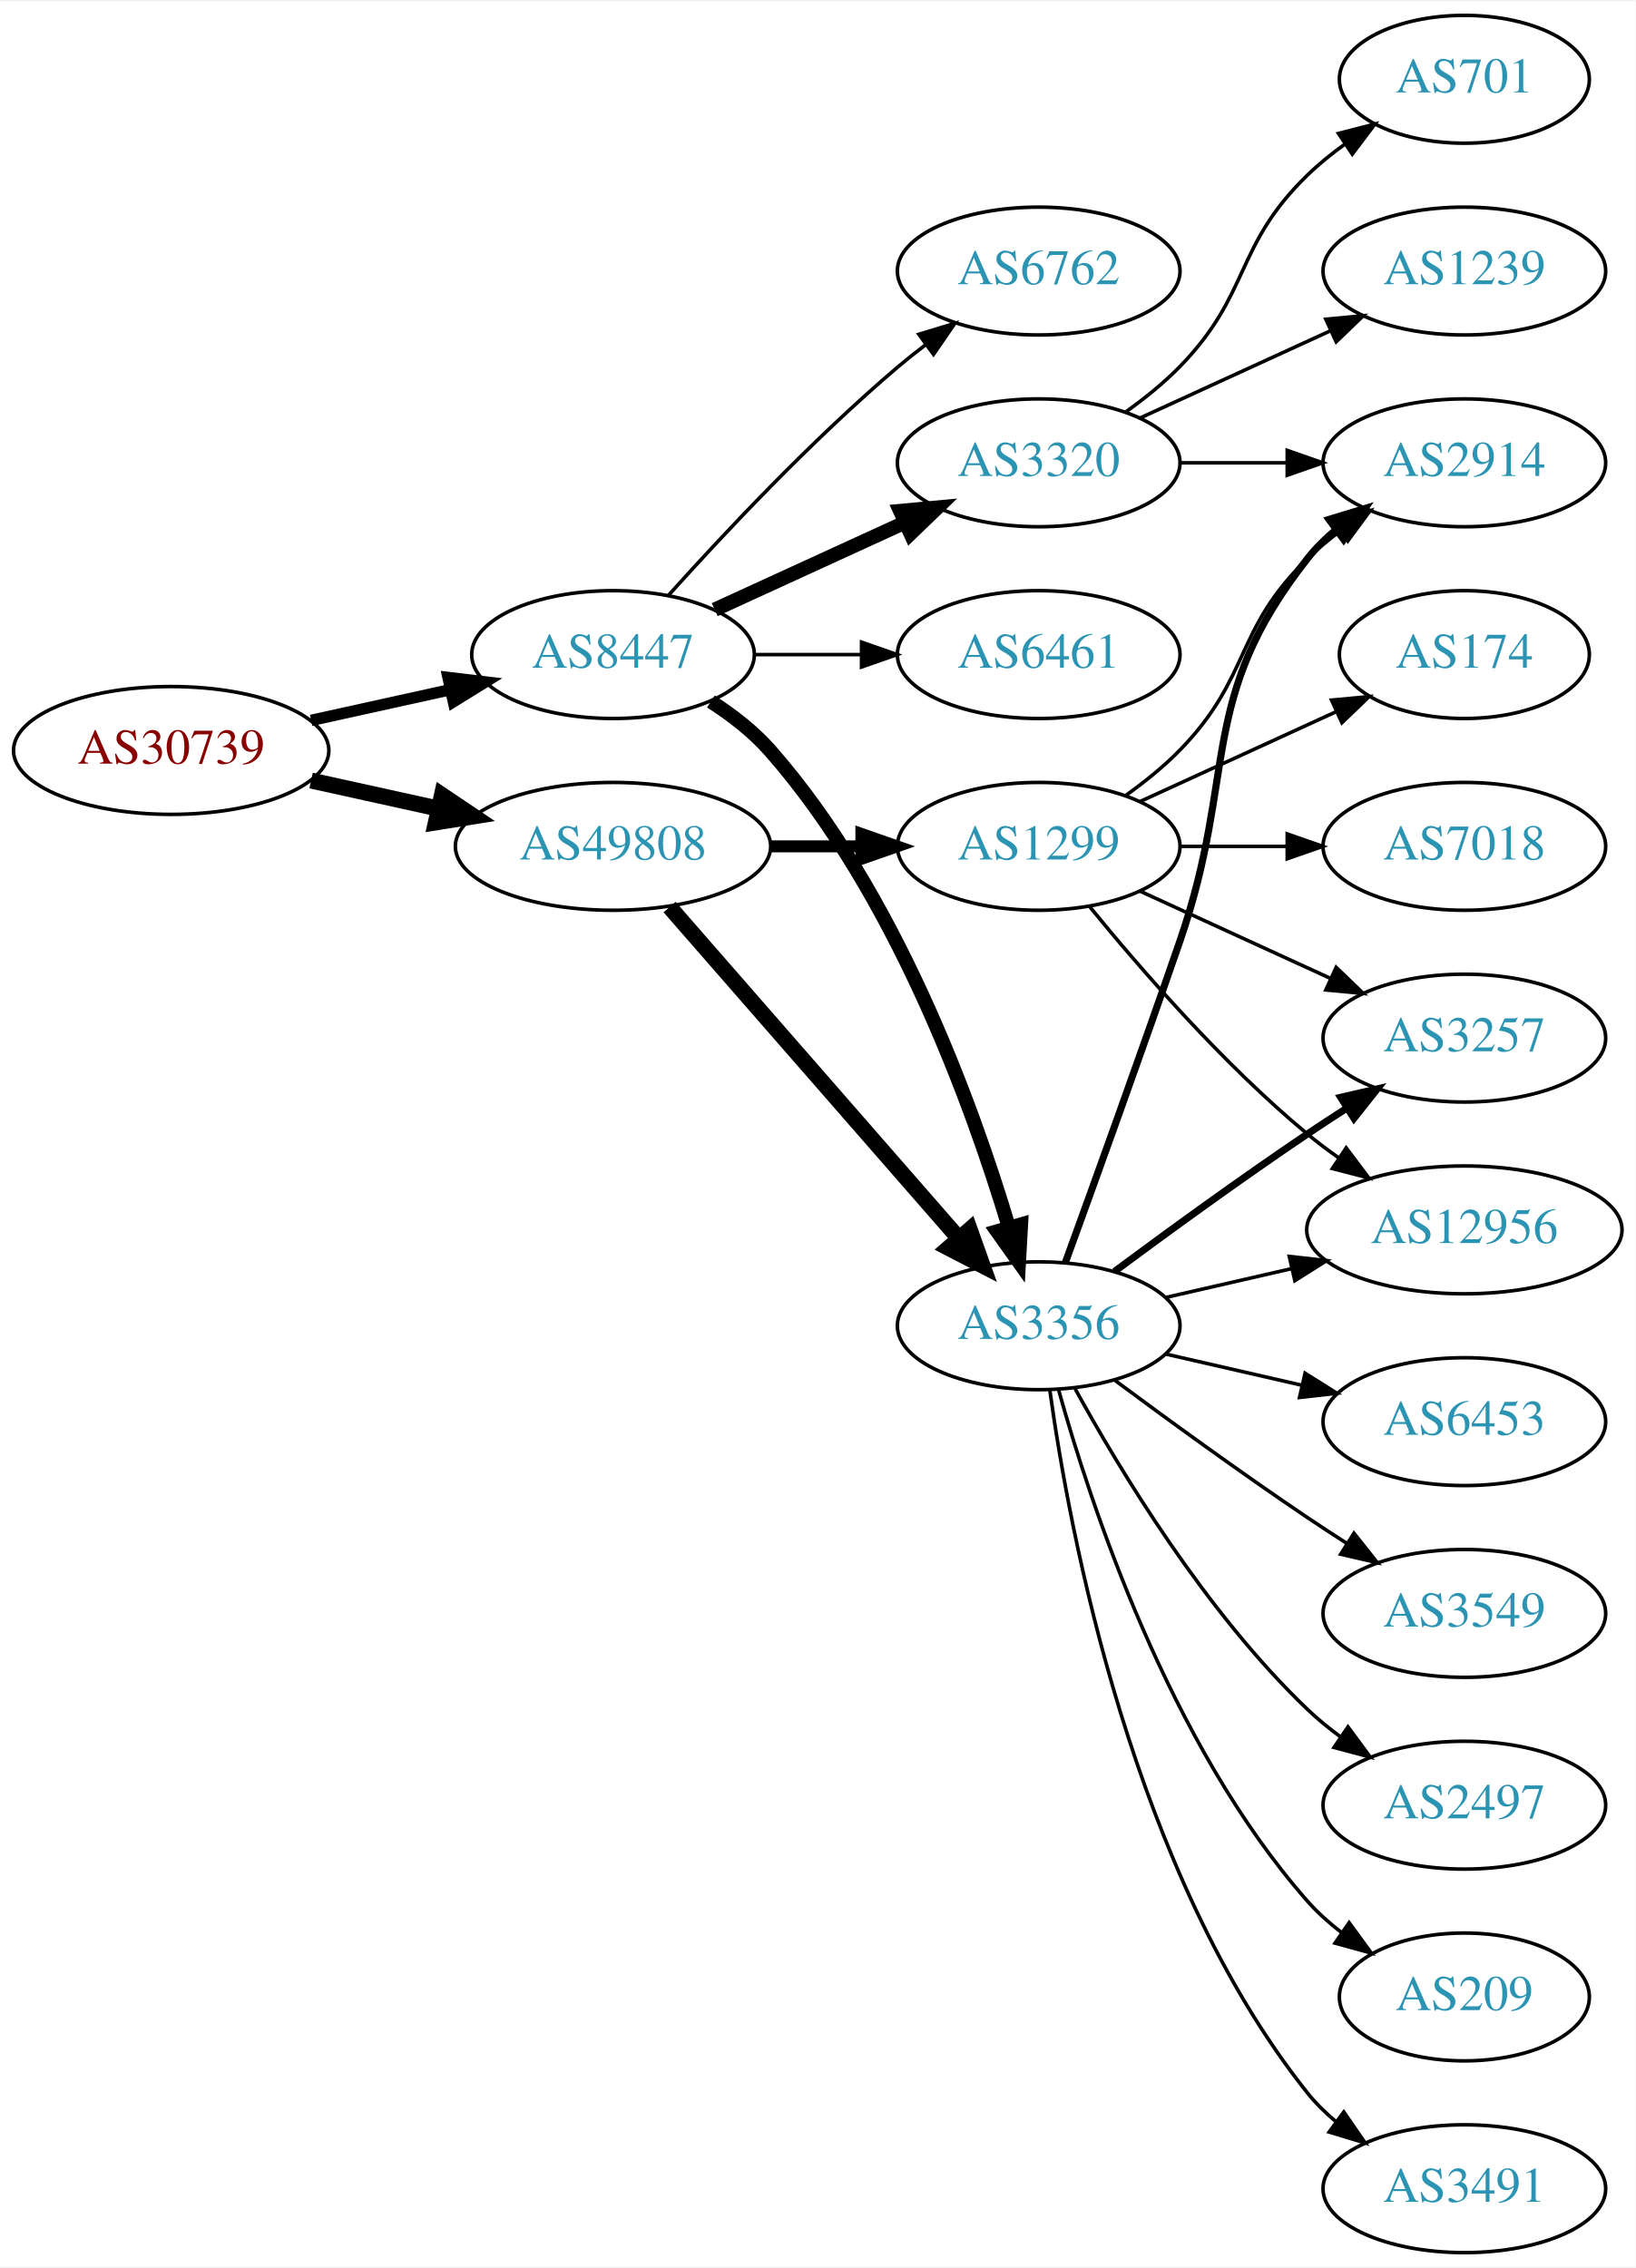
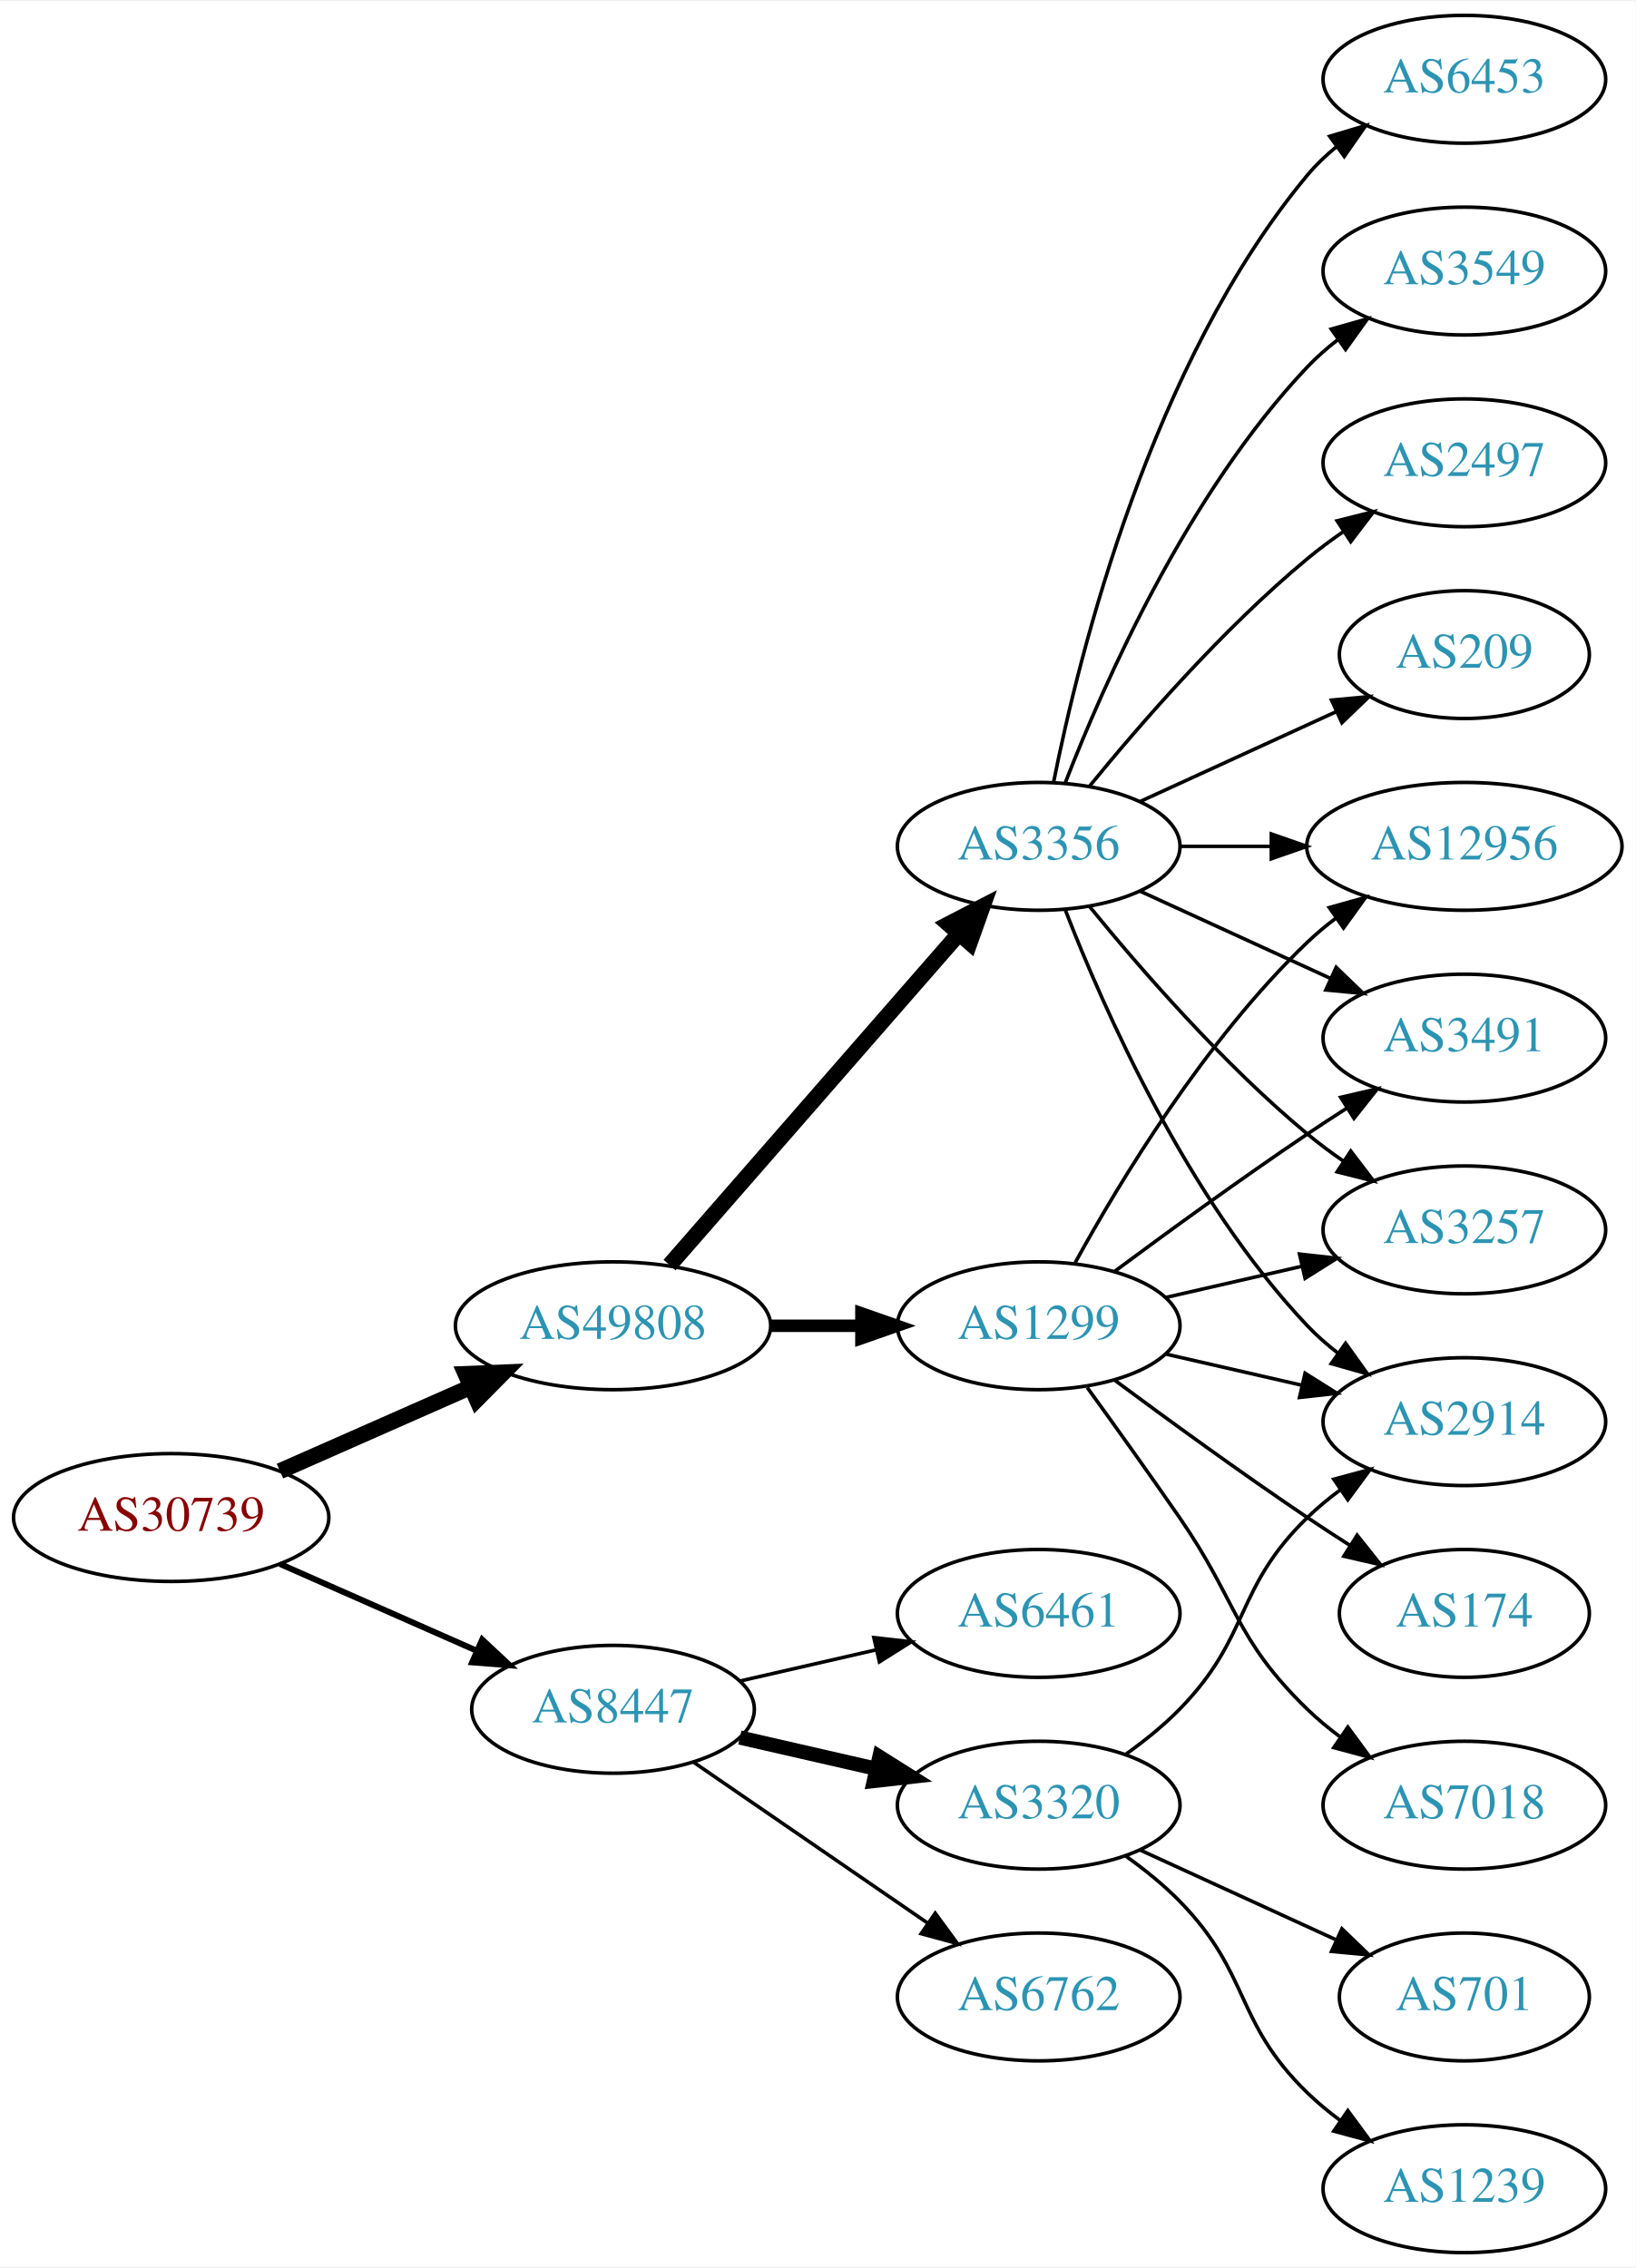
<svg xmlns="http://www.w3.org/2000/svg" xmlns:xlink="http://www.w3.org/1999/xlink" width="460pt" height="638pt" viewBox="0.00 0.00 460.47 638.00">
  <g id="graph0" class="graph" transform="scale(1 1) rotate(0) translate(4 634)">
    <polygon fill="white" stroke="none" points="-4,4 -4,-634 456.469,-634 456.469,4 -4,4" />
    <g id="node1" class="node">
      <g id="a_node1">
        <a xlink:href="/asn/30739" xlink:title="AS30739 ~ Lenzing AG [AT]">
-           <ellipse fill="#ffffff" stroke="black" cx="44.196" cy="-423" rx="44.393" ry="18" />
-           <text text-anchor="middle" x="44.196" y="-419.3" font-family="Times,serif" font-size="14.00" fill="#880000">AS30739</text>
+           <ellipse fill="#ffffff" stroke="black" cx="44.196" cy="-207" rx="44.393" ry="18" />
+           <text text-anchor="middle" x="44.196" y="-203.3" font-family="Times,serif" font-size="14.00" fill="#880000">AS30739</text>
        </a>
      </g>
    </g>
    <g id="node2" class="node">
      <g id="a_node2">
        <a xlink:href="/asn/8447" xlink:title="AS8447 ~ A1 Telekom Austria AG [AT]">
-           <ellipse fill="#ffffff" stroke="black" cx="168.588" cy="-450" rx="39.794" ry="18" />
-           <text text-anchor="middle" x="168.588" y="-446.3" font-family="Times,serif" font-size="14.00" fill="#2c94b3">AS8447</text>
+           <ellipse fill="#ffffff" stroke="black" cx="168.588" cy="-153" rx="39.794" ry="18" />
+           <text text-anchor="middle" x="168.588" y="-149.3" font-family="Times,serif" font-size="14.00" fill="#2c94b3">AS8447</text>
        </a>
      </g>
    </g>
    <g id="edge1" class="edge">
-       <path fill="none" stroke="black" stroke-width="3.214" d="M83.586,-431.469C95.977,-434.202 109.824,-437.257 122.644,-440.085" />
-       <polygon fill="black" stroke="black" stroke-width="3.214" points="122.14,-443.558 132.659,-442.295 123.648,-436.722 122.14,-443.558" />
+       <path fill="none" stroke="black" stroke-width="1.688" d="M74.824,-193.928C91.418,-186.607 112.278,-177.403 130.011,-169.579" />
+       <polygon fill="black" stroke="black" stroke-width="1.688" points="131.758,-172.634 139.495,-165.395 128.933,-166.23 131.758,-172.634" />
    </g>
    <g id="node3" class="node">
      <g id="a_node3">
        <a xlink:href="/asn/49808" xlink:title="AS49808 ~ POWERSPEED-AS [AT]">
-           <ellipse fill="#ffffff" stroke="black" cx="168.588" cy="-396" rx="44.393" ry="18" />
-           <text text-anchor="middle" x="168.588" y="-392.3" font-family="Times,serif" font-size="14.00" fill="#2c94b3">AS49808</text>
+           <ellipse fill="#ffffff" stroke="black" cx="168.588" cy="-261" rx="44.393" ry="18" />
+           <text text-anchor="middle" x="168.588" y="-257.3" font-family="Times,serif" font-size="14.00" fill="#2c94b3">AS49808</text>
        </a>
      </g>
    </g>
    <g id="edge2" class="edge">
-       <path fill="none" stroke="black" stroke-width="4.5" d="M83.586,-414.531C94.978,-412.018 107.6,-409.233 119.525,-406.603" />
-       <polygon fill="black" stroke="black" stroke-width="4.5" points="120.418,-410.438 129.335,-404.439 118.721,-402.748 120.418,-410.438" />
+       <path fill="none" stroke="black" stroke-width="4.5" d="M74.824,-220.072C90.941,-227.183 111.081,-236.069 128.473,-243.742" />
+       <polygon fill="black" stroke="black" stroke-width="4.5" points="127.071,-247.427 137.809,-247.861 130.249,-240.222 127.071,-247.427" />
    </g>
    <g id="node4" class="node">
      <g id="a_node4">
-         <a xlink:href="/asn/6762" xlink:title="AS6762 ~ TELECOM ITALIA SPARKLE S.p.A. [IT]">
-           <ellipse fill="#ffffff" stroke="black" cx="288.431" cy="-558" rx="39.794" ry="18" />
-           <text text-anchor="middle" x="288.431" y="-554.3" font-family="Times,serif" font-size="14.00" fill="#2c94b3">AS6762</text>
+         <a xlink:href="/asn/3320" xlink:title="AS3320 ~ DTAG [DE]">
+           <ellipse fill="#ffffff" stroke="black" cx="288.431" cy="-126" rx="39.794" ry="18" />
+           <text text-anchor="middle" x="288.431" y="-122.3" font-family="Times,serif" font-size="14.00" fill="#2c94b3">AS3320</text>
        </a>
      </g>
    </g>
    <g id="edge3" class="edge">
-       <path fill="none" stroke="black" d="M184.234,-466.725C199.535,-483.765 224.632,-510.523 248.784,-531 251.281,-533.117 253.942,-535.232 256.653,-537.293" />
-       <polygon fill="black" stroke="black" points="254.69,-540.194 264.83,-543.266 258.819,-534.541 254.69,-540.194" />
+       <path fill="none" stroke="black" stroke-width="4" d="M204.308,-145.045C216.307,-142.296 229.928,-139.175 242.621,-136.267" />
+       <polygon fill="black" stroke="black" stroke-width="4" points="243.587,-139.636 252.552,-133.991 242.023,-132.813 243.587,-139.636" />
    </g>
    <g id="node5" class="node">
      <g id="a_node5">
-         <a xlink:href="/asn/3320" xlink:title="AS3320 ~ DTAG [DE]">
-           <ellipse fill="#ffffff" stroke="black" cx="288.431" cy="-504" rx="39.794" ry="18" />
-           <text text-anchor="middle" x="288.431" y="-500.3" font-family="Times,serif" font-size="14.00" fill="#2c94b3">AS3320</text>
+         <a xlink:href="/asn/6762" xlink:title="AS6762 ~ TELECOM ITALIA SPARKLE S.p.A. [IT]">
+           <ellipse fill="#ffffff" stroke="black" cx="288.431" cy="-72" rx="39.794" ry="18" />
+           <text text-anchor="middle" x="288.431" y="-68.3" font-family="Times,serif" font-size="14.00" fill="#2c94b3">AS6762</text>
        </a>
      </g>
    </g>
    <g id="edge4" class="edge">
-       <path fill="none" stroke="black" stroke-width="4" d="M197.217,-462.661C213.174,-469.973 233.445,-479.261 250.727,-487.181" />
-       <polygon fill="black" stroke="black" stroke-width="4" points="249.426,-490.435 259.975,-491.419 252.342,-484.071 249.426,-490.435" />
+       <path fill="none" stroke="black" d="M191.202,-138.143C209.691,-125.435 236.505,-107.005 257.134,-92.825" />
+       <polygon fill="black" stroke="black" points="259.296,-95.586 265.555,-87.037 255.331,-89.817 259.296,-95.586" />
    </g>
    <g id="node6" class="node">
      <g id="a_node6">
        <a xlink:href="/asn/6461" xlink:title="AS6461 ~ Zayo Bandwidth [US]">
-           <ellipse fill="#ffffff" stroke="black" cx="288.431" cy="-450" rx="39.794" ry="18" />
-           <text text-anchor="middle" x="288.431" y="-446.3" font-family="Times,serif" font-size="14.00" fill="#2c94b3">AS6461</text>
+           <ellipse fill="#ffffff" stroke="black" cx="288.431" cy="-180" rx="39.794" ry="18" />
+           <text text-anchor="middle" x="288.431" y="-176.3" font-family="Times,serif" font-size="14.00" fill="#2c94b3">AS6461</text>
        </a>
      </g>
    </g>
    <g id="edge5" class="edge">
-       <path fill="none" stroke="black" d="M208.501,-450C218.054,-450 228.404,-450 238.367,-450" />
-       <polygon fill="black" stroke="black" points="238.559,-453.5 248.559,-450 238.559,-446.5 238.559,-453.5" />
+       <path fill="none" stroke="black" d="M204.308,-160.955C216.307,-163.704 229.928,-166.825 242.621,-169.733" />
+       <polygon fill="black" stroke="black" points="242.023,-173.187 252.552,-172.009 243.587,-166.364 242.023,-173.187" />
+     </g>
+     <g id="node10" class="node">
+       <g id="a_node10">
+         <a xlink:href="/asn/1299" xlink:title="AS1299 ~ Telia Carrier [EU]">
+           <ellipse fill="#ffffff" stroke="black" cx="288.431" cy="-261" rx="39.794" ry="18" />
+           <text text-anchor="middle" x="288.431" y="-257.3" font-family="Times,serif" font-size="14.00" fill="#2c94b3">AS1299</text>
+         </a>
+       </g>
+     </g>
+     <g id="edge9" class="edge">
+       <path fill="none" stroke="black" stroke-width="3.5" d="M212.799,-261C221.112,-261 229.875,-261 238.357,-261" />
+       <polygon fill="black" stroke="black" stroke-width="3.5" points="238.516,-264.5 248.516,-261 238.516,-257.5 238.516,-264.5" />
+     </g>
+     <g id="node11" class="node">
+       <g id="a_node11">
+         <a xlink:href="/asn/3356" xlink:title="AS3356 ~ Level 3 Parent, LLC [US]">
+           <ellipse fill="#ffffff" stroke="black" cx="288.431" cy="-396" rx="39.794" ry="18" />
+           <text text-anchor="middle" x="288.431" y="-392.3" font-family="Times,serif" font-size="14.00" fill="#2c94b3">AS3356</text>
+         </a>
+       </g>
+     </g>
+     <g id="edge10" class="edge">
+       <path fill="none" stroke="black" stroke-width="4.5" d="M184.513,-278.098C205.056,-301.631 242.175,-344.155 265.771,-371.187" />
+       <polygon fill="black" stroke="black" stroke-width="4.5" points="263.085,-374.097 272.627,-379.041 269.017,-368.918 263.085,-374.097" />
    </g>
    <g id="node7" class="node">
      <g id="a_node7">
-         <a xlink:href="/asn/3356" xlink:title="AS3356 ~ Level 3 Parent, LLC [US]">
-           <ellipse fill="#ffffff" stroke="black" cx="288.431" cy="-261" rx="39.794" ry="18" />
-           <text text-anchor="middle" x="288.431" y="-257.3" font-family="Times,serif" font-size="14.00" fill="#2c94b3">AS3356</text>
+         <a xlink:href="/asn/701" xlink:title="AS701 ~ UUNET [US]">
+           <ellipse fill="#ffffff" stroke="black" cx="408.273" cy="-72" rx="35.194" ry="18" />
+           <text text-anchor="middle" x="408.273" y="-68.3" font-family="Times,serif" font-size="14.00" fill="#2c94b3">AS701</text>
        </a>
      </g>
    </g>
    <g id="edge6" class="edge">
-       <path fill="none" stroke="black" stroke-width="4" d="M196.136,-436.791C202.137,-432.938 208.109,-428.31 212.784,-423 248.023,-382.982 269.628,-323.508 279.998,-288.854" />
-       <polygon fill="black" stroke="black" stroke-width="4" points="283.447,-289.524 282.858,-278.946 276.722,-287.583 283.447,-289.524" />
-     </g>
-     <g id="edge18" class="edge">
-       <path fill="none" stroke="black" stroke-width="4.5" d="M184.513,-378.902C205.056,-355.369 242.175,-312.845 265.771,-285.813" />
-       <polygon fill="black" stroke="black" stroke-width="4.5" points="269.017,-288.082 272.627,-277.959 263.085,-282.903 269.017,-288.082" />
-     </g>
-     <g id="node18" class="node">
-       <g id="a_node18">
-         <a xlink:href="/asn/1299" xlink:title="AS1299 ~ Telia Carrier [EU]">
-           <ellipse fill="#ffffff" stroke="black" cx="288.431" cy="-396" rx="39.794" ry="18" />
-           <text text-anchor="middle" x="288.431" y="-392.3" font-family="Times,serif" font-size="14.00" fill="#2c94b3">AS1299</text>
-         </a>
-       </g>
-     </g>
-     <g id="edge19" class="edge">
-       <path fill="none" stroke="black" stroke-width="3.375" d="M212.799,-396C221.112,-396 229.875,-396 238.357,-396" />
-       <polygon fill="black" stroke="black" stroke-width="3.375" points="238.516,-399.5 248.516,-396 238.516,-392.5 238.516,-399.5" />
+       <path fill="none" stroke="black" d="M317.06,-113.339C333.476,-105.817 354.457,-96.202 372.054,-88.139" />
+       <polygon fill="black" stroke="black" points="373.799,-91.189 381.432,-83.842 370.883,-84.826 373.799,-91.189" />
    </g>
    <g id="node8" class="node">
      <g id="a_node8">
-         <a xlink:href="/asn/701" xlink:title="AS701 ~ UUNET [US]">
-           <ellipse fill="#ffffff" stroke="black" cx="408.273" cy="-612" rx="35.194" ry="18" />
-           <text text-anchor="middle" x="408.273" y="-608.3" font-family="Times,serif" font-size="14.00" fill="#2c94b3">AS701</text>
+         <a xlink:href="/asn/1239" xlink:title="AS1239 ~ Sprint [US]">
+           <ellipse fill="#ffffff" stroke="black" cx="408.273" cy="-18" rx="39.794" ry="18" />
+           <text text-anchor="middle" x="408.273" y="-14.3" font-family="Times,serif" font-size="14.00" fill="#2c94b3">AS1239</text>
        </a>
      </g>
    </g>
    <g id="edge7" class="edge">
-       <path fill="none" stroke="black" d="M313.025,-518.389C318.281,-522.148 323.613,-526.437 328.077,-531 348.25,-551.617 343.384,-564.906 364.077,-585 367.305,-588.134 370.956,-591.089 374.734,-593.812" />
-       <polygon fill="black" stroke="black" points="372.832,-596.75 383.094,-599.383 376.713,-590.925 372.832,-596.75" />
+       <path fill="none" stroke="black" d="M313.025,-111.611C318.281,-107.852 323.613,-103.563 328.077,-99 348.25,-78.383 343.384,-65.094 364.077,-45 366.922,-42.237 370.096,-39.614 373.396,-37.166" />
+       <polygon fill="black" stroke="black" points="375.462,-39.993 381.744,-31.462 371.513,-34.214 375.462,-39.993" />
    </g>
    <g id="node9" class="node">
      <g id="a_node9">
-         <a xlink:href="/asn/1239" xlink:title="AS1239 ~ Sprint [US]">
-           <ellipse fill="#ffffff" stroke="black" cx="408.273" cy="-558" rx="39.794" ry="18" />
-           <text text-anchor="middle" x="408.273" y="-554.3" font-family="Times,serif" font-size="14.00" fill="#2c94b3">AS1239</text>
+         <a xlink:href="/asn/2914" xlink:title="AS2914 ~ NTT America, Inc. [US]">
+           <ellipse fill="#ffffff" stroke="black" cx="408.273" cy="-234" rx="39.794" ry="18" />
+           <text text-anchor="middle" x="408.273" y="-230.3" font-family="Times,serif" font-size="14.00" fill="#2c94b3">AS2914</text>
        </a>
      </g>
    </g>
    <g id="edge8" class="edge">
-       <path fill="none" stroke="black" d="M317.06,-516.661C333.017,-523.973 353.287,-533.261 370.57,-541.181" />
-       <polygon fill="black" stroke="black" points="369.269,-544.435 379.818,-545.419 372.185,-538.071 369.269,-544.435" />
-     </g>
-     <g id="node10" class="node">
-       <g id="a_node10">
-         <a xlink:href="/asn/2914" xlink:title="AS2914 ~ NTT America, Inc. [US]">
-           <ellipse fill="#ffffff" stroke="black" cx="408.273" cy="-504" rx="39.794" ry="18" />
-           <text text-anchor="middle" x="408.273" y="-500.3" font-family="Times,serif" font-size="14.00" fill="#2c94b3">AS2914</text>
-         </a>
-       </g>
-     </g>
-     <g id="edge9" class="edge">
-       <path fill="none" stroke="black" d="M328.343,-504C337.897,-504 348.246,-504 358.209,-504" />
-       <polygon fill="black" stroke="black" points="358.402,-507.5 368.402,-504 358.402,-500.5 358.402,-507.5" />
-     </g>
-     <g id="edge12" class="edge">
-       <path fill="none" stroke="black" stroke-width="2" d="M295.979,-278.921C303.764,-300.312 317.086,-337.19 328.077,-369 344.602,-416.822 332.779,-437.246 364.077,-477 366.402,-479.953 369.146,-482.67 372.105,-485.147" />
-       <polygon fill="black" stroke="black" stroke-width="2" points="370.165,-488.064 380.302,-491.145 374.298,-482.415 370.165,-488.064" />
-     </g>
-     <g id="node11" class="node">
-       <g id="a_node11">
-         <a xlink:href="/asn/6453" xlink:title="AS6453 ~ TATA COMMUNICATIONS (AMERICA) INC [US]">
-           <ellipse fill="#ffffff" stroke="black" cx="408.273" cy="-234" rx="39.794" ry="18" />
-           <text text-anchor="middle" x="408.273" y="-230.3" font-family="Times,serif" font-size="14.00" fill="#2c94b3">AS6453</text>
-         </a>
-       </g>
-     </g>
-     <g id="edge10" class="edge">
+       <path fill="none" stroke="black" d="M313.025,-140.389C318.281,-144.148 323.613,-148.437 328.077,-153 348.25,-173.617 343.384,-186.906 364.077,-207 366.922,-209.763 370.096,-212.386 373.396,-214.834" />
+       <polygon fill="black" stroke="black" points="371.513,-217.786 381.744,-220.538 375.462,-212.006 371.513,-217.786" />
+     </g>
+     <g id="edge11" class="edge">
      <path fill="none" stroke="black" d="M324.15,-253.045C336.15,-250.296 349.771,-247.175 362.463,-244.267" />
      <polygon fill="black" stroke="black" points="363.429,-247.636 372.395,-241.991 361.866,-240.813 363.429,-247.636" />
    </g>
    <g id="node12" class="node">
      <g id="a_node12">
        <a xlink:href="/asn/3257" xlink:title="AS3257 ~ GTT [DE]">
-           <ellipse fill="#ffffff" stroke="black" cx="408.273" cy="-342" rx="39.794" ry="18" />
-           <text text-anchor="middle" x="408.273" y="-338.3" font-family="Times,serif" font-size="14.00" fill="#2c94b3">AS3257</text>
-         </a>
-       </g>
-     </g>
-     <g id="edge11" class="edge">
-       <path fill="none" stroke="black" stroke-width="2" d="M309.761,-276.277C324.623,-287.304 345.368,-302.407 364.077,-315 367.626,-317.389 371.377,-319.839 375.125,-322.242" />
-       <polygon fill="black" stroke="black" stroke-width="2" points="373.451,-325.325 383.774,-327.712 377.193,-319.409 373.451,-325.325" />
+           <ellipse fill="#ffffff" stroke="black" cx="408.273" cy="-288" rx="39.794" ry="18" />
+           <text text-anchor="middle" x="408.273" y="-284.3" font-family="Times,serif" font-size="14.00" fill="#2c94b3">AS3257</text>
+         </a>
+       </g>
+     </g>
+     <g id="edge12" class="edge">
+       <path fill="none" stroke="black" d="M324.15,-268.955C336.15,-271.704 349.771,-274.825 362.463,-277.733" />
+       <polygon fill="black" stroke="black" points="361.866,-281.187 372.395,-280.009 363.429,-274.364 361.866,-281.187" />
    </g>
    <g id="node13" class="node">
      <g id="a_node13">
-         <a xlink:href="/asn/3549" xlink:title="AS3549 ~ Level 3 Parent, LLC [US]">
-           <ellipse fill="#ffffff" stroke="black" cx="408.273" cy="-180" rx="39.794" ry="18" />
-           <text text-anchor="middle" x="408.273" y="-176.3" font-family="Times,serif" font-size="14.00" fill="#2c94b3">AS3549</text>
+         <a xlink:href="/asn/7018" xlink:title="AS7018 ~ AT&amp;T Services, Inc. [US]">
+           <ellipse fill="#ffffff" stroke="black" cx="408.273" cy="-126" rx="39.794" ry="18" />
+           <text text-anchor="middle" x="408.273" y="-122.3" font-family="Times,serif" font-size="14.00" fill="#2c94b3">AS7018</text>
        </a>
      </g>
    </g>
    <g id="edge13" class="edge">
-       <path fill="none" stroke="black" d="M309.761,-245.723C324.623,-234.696 345.368,-219.593 364.077,-207 367.626,-204.611 371.377,-202.161 375.125,-199.758" />
-       <polygon fill="black" stroke="black" points="377.193,-202.591 383.774,-194.288 373.451,-196.675 377.193,-202.591" />
+       <path fill="none" stroke="black" d="M302.11,-243.594C309.725,-233.063 319.558,-219.33 328.077,-207 344.473,-183.269 343.384,-173.094 364.077,-153 366.922,-150.237 370.096,-147.614 373.396,-145.166" />
+       <polygon fill="black" stroke="black" points="375.462,-147.994 381.744,-139.462 371.513,-142.214 375.462,-147.994" />
    </g>
    <g id="node14" class="node">
      <g id="a_node14">
-         <a xlink:href="/asn/2497" xlink:title="AS2497 ~ Internet Initiative Japan Inc. [JP]">
-           <ellipse fill="#ffffff" stroke="black" cx="408.273" cy="-126" rx="39.794" ry="18" />
-           <text text-anchor="middle" x="408.273" y="-122.3" font-family="Times,serif" font-size="14.00" fill="#2c94b3">AS2497</text>
+         <a xlink:href="/asn/12956" xlink:title="AS12956 ~ TELXIUS [ES]">
+           <ellipse fill="#ffffff" stroke="black" cx="408.273" cy="-396" rx="44.393" ry="18" />
+           <text text-anchor="middle" x="408.273" y="-392.3" font-family="Times,serif" font-size="14.00" fill="#2c94b3">AS12956</text>
        </a>
      </g>
    </g>
    <g id="edge14" class="edge">
-       <path fill="none" stroke="black" d="M298.672,-243.287C311.218,-220.439 335.394,-180.389 364.077,-153 366.946,-150.261 370.134,-147.653 373.443,-145.215" />
-       <polygon fill="black" stroke="black" points="375.507,-148.044 381.803,-139.523 371.567,-142.258 375.507,-148.044" />
+       <path fill="none" stroke="black" d="M298.672,-278.713C311.218,-301.561 335.394,-341.611 364.077,-369 366.584,-371.393 369.335,-373.687 372.197,-375.855" />
+       <polygon fill="black" stroke="black" points="370.244,-378.759 380.448,-381.61 374.249,-373.018 370.244,-378.759" />
    </g>
    <g id="node15" class="node">
      <g id="a_node15">
-         <a xlink:href="/asn/209" xlink:title="AS209 ~ CenturyLink Communications, LLC [US]">
-           <ellipse fill="#ffffff" stroke="black" cx="408.273" cy="-72" rx="35.194" ry="18" />
-           <text text-anchor="middle" x="408.273" y="-68.3" font-family="Times,serif" font-size="14.00" fill="#2c94b3">AS209</text>
+         <a xlink:href="/asn/3491" xlink:title="AS3491 ~ PCCW Global, Inc. [US]">
+           <ellipse fill="#ffffff" stroke="black" cx="408.273" cy="-342" rx="39.794" ry="18" />
+           <text text-anchor="middle" x="408.273" y="-338.3" font-family="Times,serif" font-size="14.00" fill="#2c94b3">AS3491</text>
        </a>
      </g>
    </g>
    <g id="edge15" class="edge">
-       <path fill="none" stroke="black" d="M294.004,-243.054C302.909,-211.005 325.194,-143.158 364.077,-99 366.905,-95.789 370.206,-92.828 373.701,-90.136" />
-       <polygon fill="black" stroke="black" points="375.835,-92.916 382.076,-84.355 371.858,-87.155 375.835,-92.916" />
+       <path fill="none" stroke="black" d="M309.761,-276.277C324.623,-287.304 345.368,-302.407 364.077,-315 367.626,-317.389 371.377,-319.839 375.125,-322.242" />
+       <polygon fill="black" stroke="black" points="373.451,-325.325 383.774,-327.712 377.193,-319.409 373.451,-325.325" />
    </g>
    <g id="node16" class="node">
      <g id="a_node16">
-         <a xlink:href="/asn/12956" xlink:title="AS12956 ~ TELXIUS [ES]">
-           <ellipse fill="#ffffff" stroke="black" cx="408.273" cy="-288" rx="44.393" ry="18" />
-           <text text-anchor="middle" x="408.273" y="-284.3" font-family="Times,serif" font-size="14.00" fill="#2c94b3">AS12956</text>
+         <a xlink:href="/asn/174" xlink:title="AS174 ~ Cogent Communications [US]">
+           <ellipse fill="#ffffff" stroke="black" cx="408.273" cy="-180" rx="35.194" ry="18" />
+           <text text-anchor="middle" x="408.273" y="-176.3" font-family="Times,serif" font-size="14.00" fill="#2c94b3">AS174</text>
        </a>
      </g>
    </g>
    <g id="edge16" class="edge">
-       <path fill="none" stroke="black" d="M324.15,-268.955C335.289,-271.507 347.824,-274.379 359.717,-277.104" />
-       <polygon fill="black" stroke="black" points="358.982,-280.526 369.511,-279.348 360.545,-273.703 358.982,-280.526" />
+       <path fill="none" stroke="black" d="M309.761,-245.723C324.623,-234.696 345.368,-219.593 364.077,-207 367.895,-204.431 371.945,-201.79 375.975,-199.214" />
+       <polygon fill="black" stroke="black" points="378.079,-202.025 384.669,-193.729 374.344,-196.105 378.079,-202.025" />
+     </g>
+     <g id="edge24" class="edge">
+       <path fill="none" stroke="black" d="M295.954,-378.006C306.704,-350.272 330.362,-296.571 364.077,-261 366.663,-258.272 369.581,-255.706 372.649,-253.323" />
+       <polygon fill="black" stroke="black" points="374.827,-256.07 380.997,-247.457 370.803,-250.342 374.827,-256.07" />
+     </g>
+     <g id="edge17" class="edge">
+       <path fill="none" stroke="black" d="M302.85,-378.935C316.964,-361.625 340.379,-334.655 364.077,-315 367.294,-312.332 370.794,-309.73 374.365,-307.259" />
+       <polygon fill="black" stroke="black" points="376.288,-310.183 382.721,-301.764 372.442,-304.334 376.288,-310.183" />
+     </g>
+     <g id="edge21" class="edge">
+       <path fill="none" stroke="black" d="M328.343,-396C336.446,-396 345.121,-396 353.648,-396" />
+       <polygon fill="black" stroke="black" points="353.925,-399.5 363.925,-396 353.925,-392.5 353.925,-399.5" />
+     </g>
+     <g id="edge20" class="edge">
+       <path fill="none" stroke="black" d="M317.06,-383.339C333.017,-376.027 353.287,-366.739 370.57,-358.819" />
+       <polygon fill="black" stroke="black" points="372.185,-361.929 379.818,-354.581 369.269,-355.565 372.185,-361.929" />
    </g>
    <g id="node17" class="node">
      <g id="a_node17">
-         <a xlink:href="/asn/3491" xlink:title="AS3491 ~ PCCW Global, Inc. [US]">
-           <ellipse fill="#ffffff" stroke="black" cx="408.273" cy="-18" rx="39.794" ry="18" />
-           <text text-anchor="middle" x="408.273" y="-14.3" font-family="Times,serif" font-size="14.00" fill="#2c94b3">AS3491</text>
-         </a>
-       </g>
-     </g>
-     <g id="edge17" class="edge">
-       <path fill="none" stroke="black" d="M291.57,-242.83C297.07,-203.026 314.896,-106.767 364.077,-45 366.419,-42.06 369.173,-39.351 372.139,-36.879" />
-       <polygon fill="black" stroke="black" points="374.331,-39.612 380.345,-30.89 370.204,-33.958 374.331,-39.612" />
-     </g>
-     <g id="edge21" class="edge">
-       <path fill="none" stroke="black" d="M313.025,-410.389C318.281,-414.148 323.613,-418.437 328.077,-423 348.25,-443.617 343.384,-456.906 364.077,-477 366.922,-479.763 370.096,-482.386 373.396,-484.834" />
-       <polygon fill="black" stroke="black" points="371.513,-487.786 381.744,-490.538 375.462,-482.006 371.513,-487.786" />
-     </g>
-     <g id="edge23" class="edge">
-       <path fill="none" stroke="black" d="M317.06,-383.339C333.017,-376.027 353.287,-366.739 370.57,-358.819" />
-       <polygon fill="black" stroke="black" points="372.185,-361.929 379.818,-354.581 369.269,-355.565 372.185,-361.929" />
-     </g>
-     <g id="edge20" class="edge">
-       <path fill="none" stroke="black" d="M302.85,-378.935C316.964,-361.625 340.379,-334.655 364.077,-315 366.815,-312.729 369.759,-310.506 372.776,-308.37" />
-       <polygon fill="black" stroke="black" points="375.002,-311.092 381.365,-302.621 371.108,-305.275 375.002,-311.092" />
+         <a xlink:href="/asn/3549" xlink:title="AS3549 ~ Level 3 Parent, LLC [US]">
+           <ellipse fill="#ffffff" stroke="black" cx="408.273" cy="-558" rx="39.794" ry="18" />
+           <text text-anchor="middle" x="408.273" y="-554.3" font-family="Times,serif" font-size="14.00" fill="#2c94b3">AS3549</text>
+         </a>
+       </g>
+     </g>
+     <g id="edge18" class="edge">
+       <path fill="none" stroke="black" d="M295.954,-413.994C306.704,-441.728 330.362,-495.429 364.077,-531 366.663,-533.728 369.581,-536.294 372.649,-538.677" />
+       <polygon fill="black" stroke="black" points="370.803,-541.658 380.997,-544.543 374.827,-535.93 370.803,-541.658" />
+     </g>
+     <g id="node18" class="node">
+       <g id="a_node18">
+         <a xlink:href="/asn/2497" xlink:title="AS2497 ~ Internet Initiative Japan Inc. [JP]">
+           <ellipse fill="#ffffff" stroke="black" cx="408.273" cy="-504" rx="39.794" ry="18" />
+           <text text-anchor="middle" x="408.273" y="-500.3" font-family="Times,serif" font-size="14.00" fill="#2c94b3">AS2497</text>
+         </a>
+       </g>
+     </g>
+     <g id="edge19" class="edge">
+       <path fill="none" stroke="black" d="M302.85,-413.065C316.964,-430.375 340.379,-457.345 364.077,-477 367.294,-479.668 370.794,-482.27 374.365,-484.741" />
+       <polygon fill="black" stroke="black" points="372.442,-487.666 382.721,-490.236 376.288,-481.817 372.442,-487.666" />
    </g>
    <g id="node19" class="node">
      <g id="a_node19">
-         <a xlink:href="/asn/174" xlink:title="AS174 ~ Cogent Communications [US]">
+         <a xlink:href="/asn/209" xlink:title="AS209 ~ CenturyLink Communications, LLC [US]">
          <ellipse fill="#ffffff" stroke="black" cx="408.273" cy="-450" rx="35.194" ry="18" />
-           <text text-anchor="middle" x="408.273" y="-446.3" font-family="Times,serif" font-size="14.00" fill="#2c94b3">AS174</text>
+           <text text-anchor="middle" x="408.273" y="-446.3" font-family="Times,serif" font-size="14.00" fill="#2c94b3">AS209</text>
        </a>
      </g>
    </g>
    <g id="edge22" class="edge">
      <path fill="none" stroke="black" d="M317.06,-408.661C333.476,-416.183 354.457,-425.798 372.054,-433.861" />
      <polygon fill="black" stroke="black" points="370.883,-437.174 381.432,-438.158 373.799,-430.811 370.883,-437.174" />
    </g>
    <g id="node20" class="node">
      <g id="a_node20">
-         <a xlink:href="/asn/7018" xlink:title="AS7018 ~ AT&amp;T Services, Inc. [US]">
-           <ellipse fill="#ffffff" stroke="black" cx="408.273" cy="-396" rx="39.794" ry="18" />
-           <text text-anchor="middle" x="408.273" y="-392.3" font-family="Times,serif" font-size="14.00" fill="#2c94b3">AS7018</text>
-         </a>
-       </g>
-     </g>
-     <g id="edge24" class="edge">
-       <path fill="none" stroke="black" d="M328.343,-396C337.897,-396 348.246,-396 358.209,-396" />
-       <polygon fill="black" stroke="black" points="358.402,-399.5 368.402,-396 358.402,-392.5 358.402,-399.5" />
+         <a xlink:href="/asn/6453" xlink:title="AS6453 ~ TATA COMMUNICATIONS (AMERICA) INC [US]">
+           <ellipse fill="#ffffff" stroke="black" cx="408.273" cy="-612" rx="39.794" ry="18" />
+           <text text-anchor="middle" x="408.273" y="-608.3" font-family="Times,serif" font-size="14.00" fill="#2c94b3">AS6453</text>
+         </a>
+       </g>
+     </g>
+     <g id="edge23" class="edge">
+       <path fill="none" stroke="black" d="M292.629,-414.073C299.793,-450.141 320.067,-532.125 364.077,-585 366.482,-587.889 369.278,-590.563 372.271,-593.013" />
+       <polygon fill="black" stroke="black" points="370.359,-595.95 380.514,-598.973 374.461,-590.277 370.359,-595.95" />
    </g>
  </g>
</svg>
